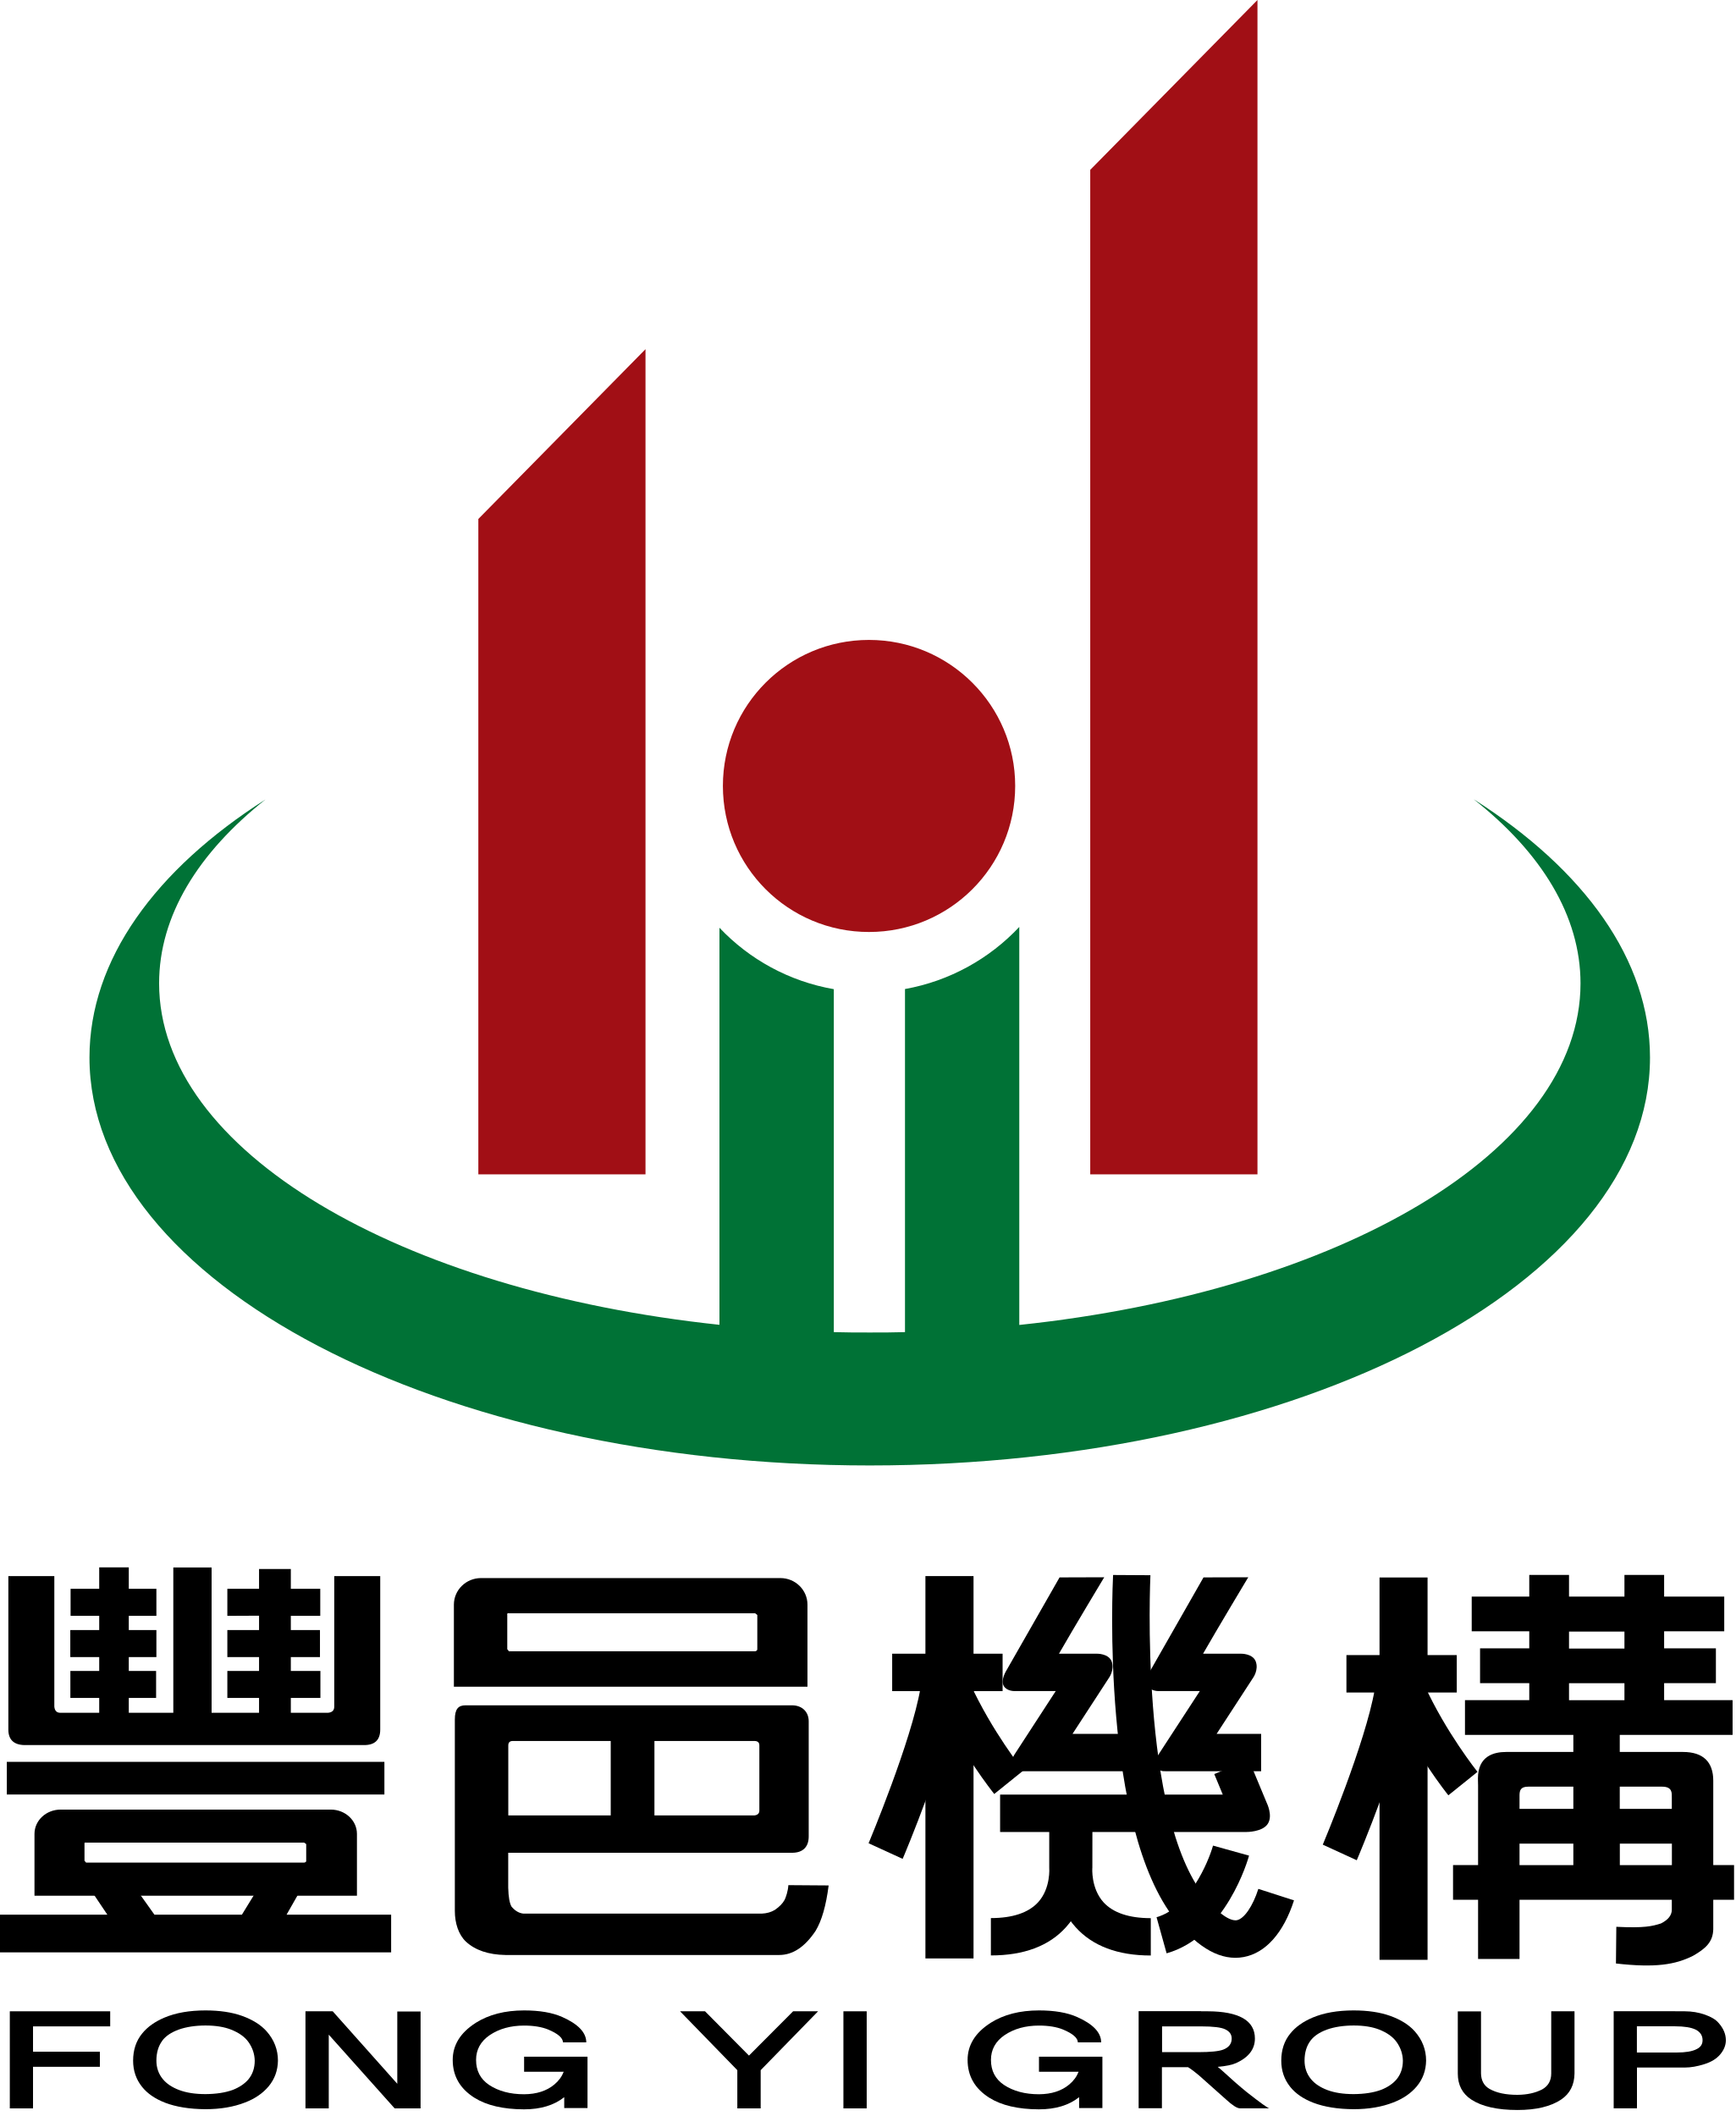
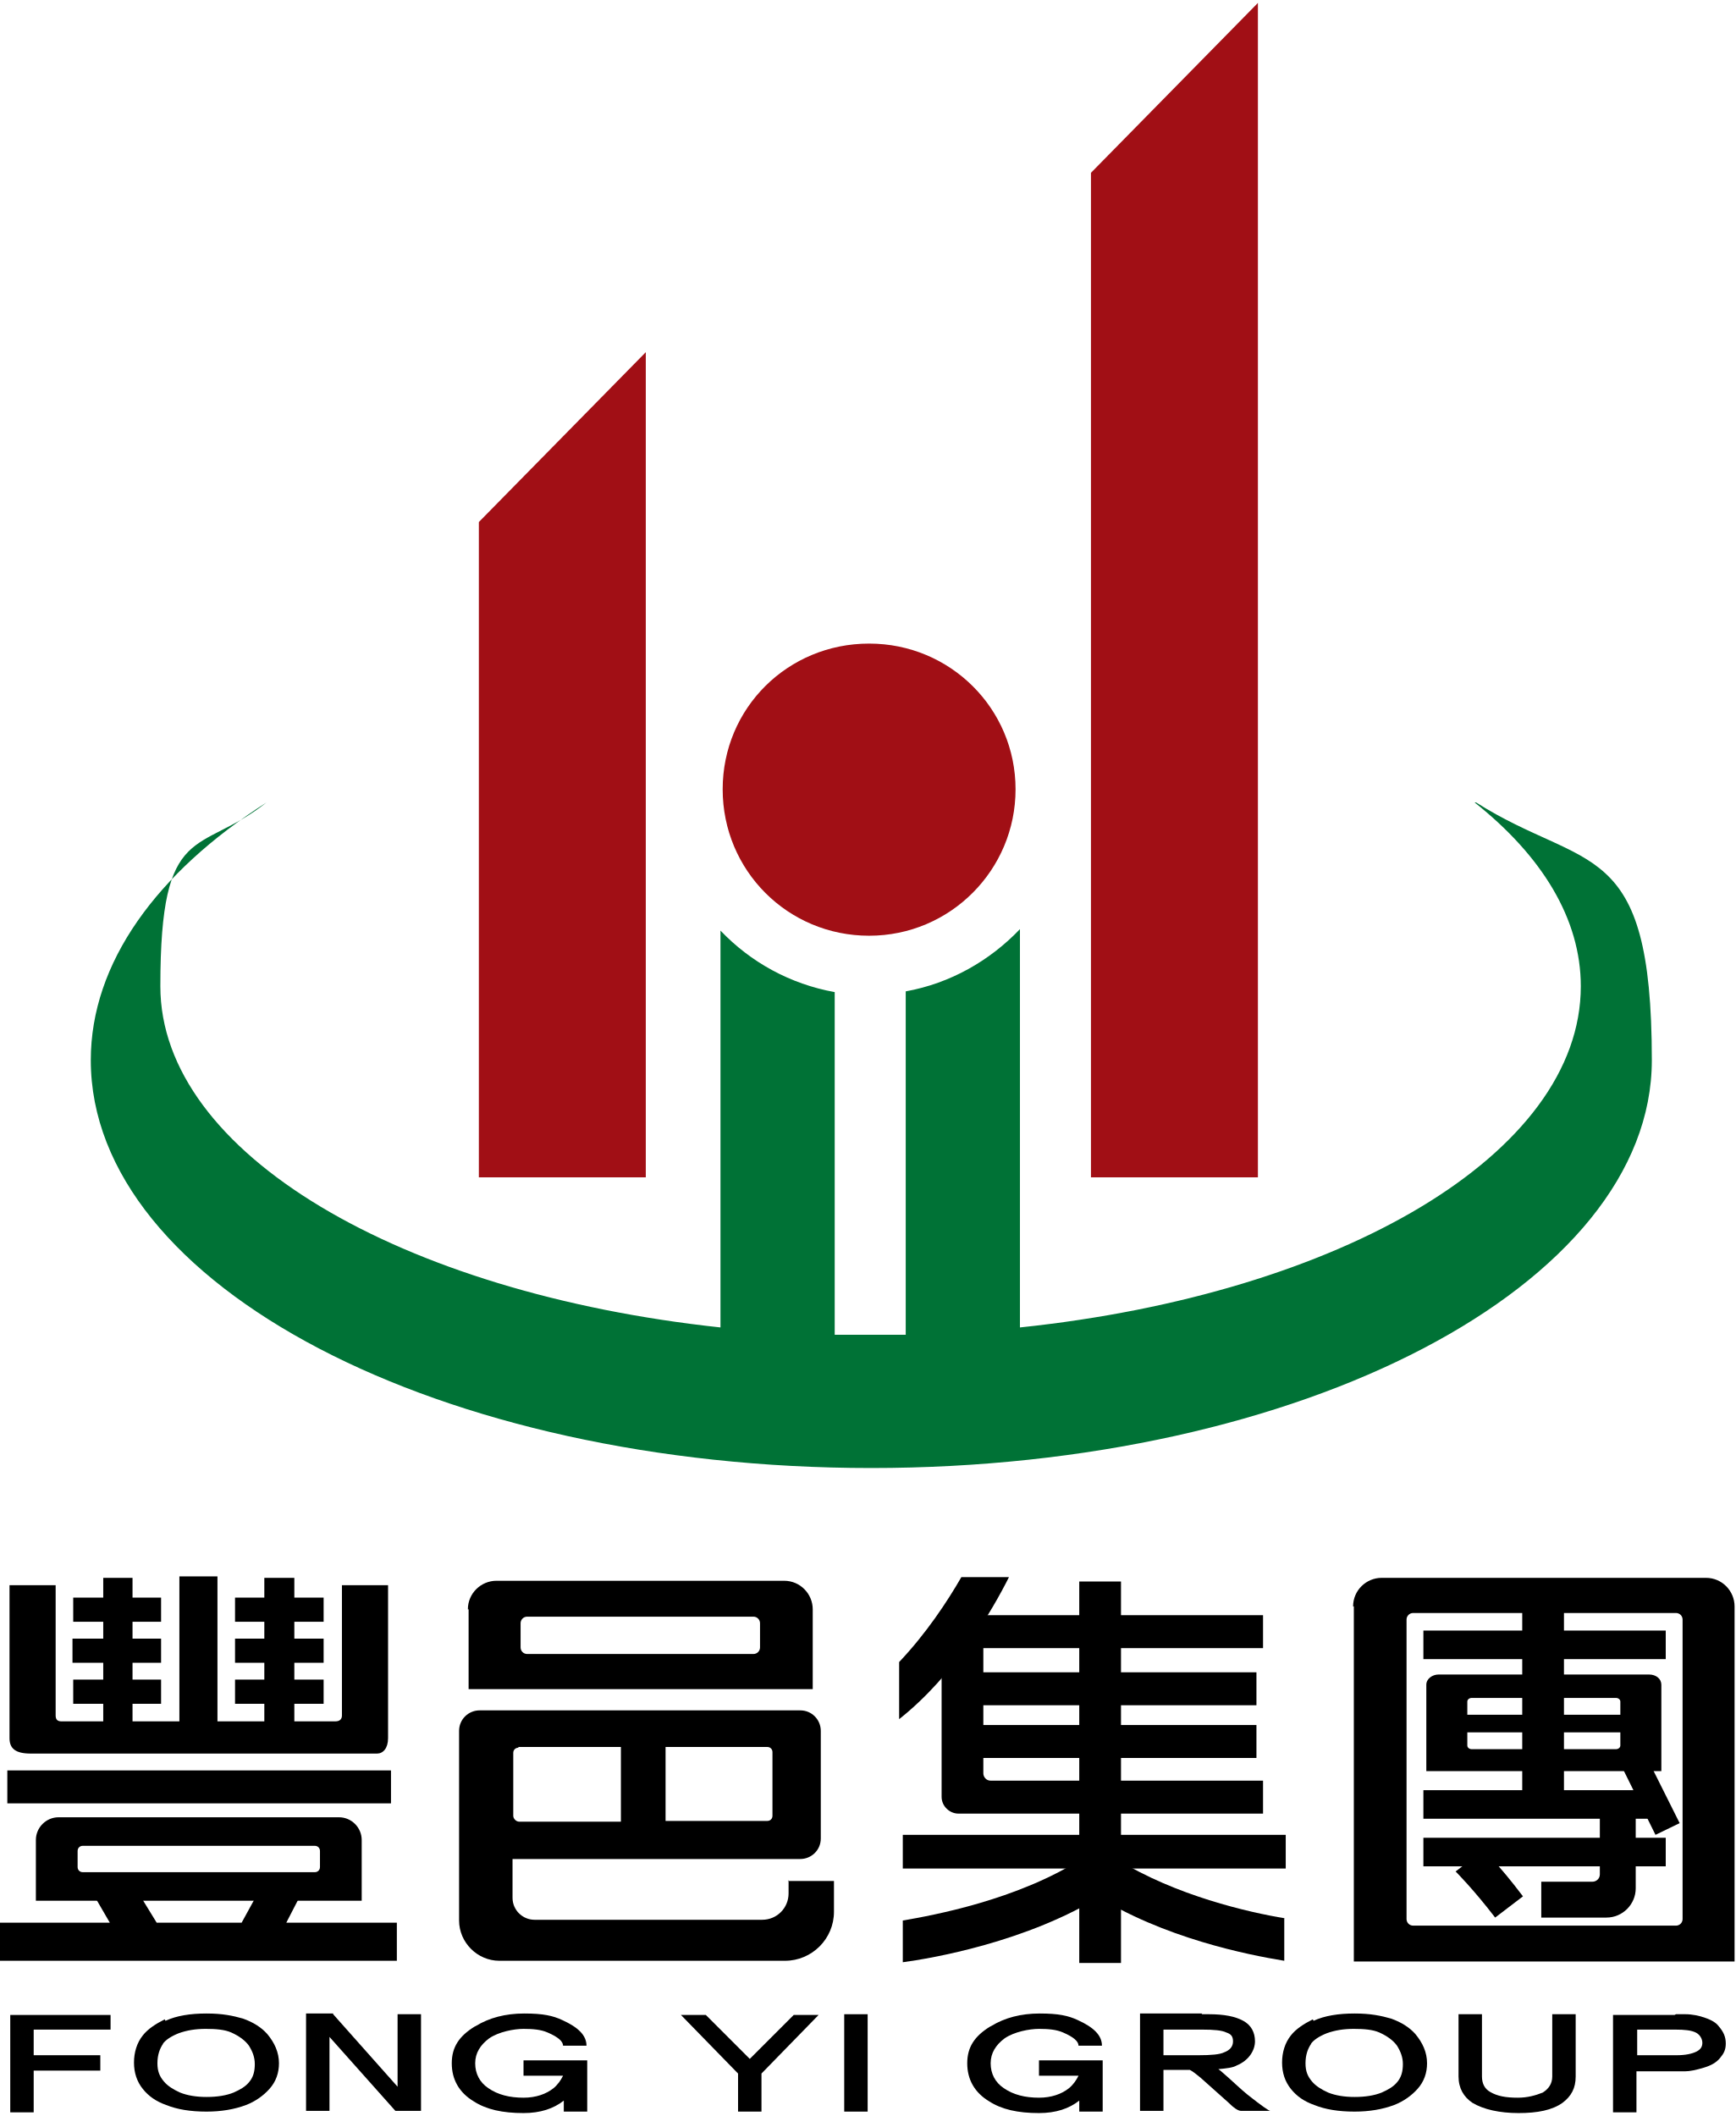
- <svg xmlns="http://www.w3.org/2000/svg" width="237" height="289" viewBox="0 0 237 289" fill="none">
-   <path fill-rule="evenodd" clip-rule="evenodd" d="M65.33 160.39H88.16V47.69L65.33 70.88V160.39ZM148.9 23.2V160.39H171.74V0L148.9 23.2Z" fill="#A10F15" />
-   <path d="M201.32 109.2C210.54 116.48 215.86 125.1 215.86 134.31C215.86 157.22 183.01 176.34 139.21 180.96V126.6C135.15 130.93 129.7 133.99 123.6 135.08V181.94C122.01 181.99 120.41 181.99 118.8 181.99C117.19 181.99 115.51 181.99 113.88 181.94V135.1C107.79 134.04 102.34 131.03 98.26 126.71V180.94C54.51 176.28 21.73 157.18 21.73 134.3C21.73 125.08 27.06 116.49 36.26 109.19C21.23 118.77 12.22 131.06 12.22 144.43C12.22 175.19 59.95 200.15 118.79 200.15C177.63 200.15 225.35 175.2 225.35 144.43C225.35 131.06 216.35 118.78 201.32 109.19V109.2Z" fill="#007236" />
-   <path fill-rule="evenodd" clip-rule="evenodd" d="M138.65 107.34C138.65 118.37 129.71 127.29 118.68 127.29C107.65 127.29 98.73 118.37 98.73 107.34C98.73 96.31 107.66 87.4 118.68 87.4C129.7 87.4 138.65 96.34 138.65 107.34Z" fill="#A10F15" />
-   <path d="M15.05 274.7V276.76H4.51V280.22H13.64V282.28H4.51V287.96H1.34V274.7H15.06H15.05Z" fill="black" />
-   <path d="M22.46 275.56C24 274.91 25.87 274.58 28.07 274.58C30 274.58 31.67 274.83 33.07 275.33C34.51 275.85 35.62 276.55 36.4 277.42C37.44 278.59 37.96 279.94 37.96 281.44C37.94 282.78 37.52 283.95 36.68 284.96C35.88 285.91 34.81 286.64 33.48 287.15C31.92 287.76 30.12 288.07 28.07 288.07C25.9 288.06 24.06 287.76 22.56 287.19C21.19 286.66 20.14 285.94 19.41 285.03C18.59 284.01 18.18 282.82 18.18 281.44C18.18 279.98 18.59 278.74 19.41 277.74C20.14 276.83 21.16 276.11 22.46 275.56ZM22.18 278.7C21.63 279.43 21.36 280.35 21.36 281.44C21.36 282.4 21.65 283.24 22.23 283.95C22.74 284.58 23.49 285.08 24.46 285.45C25.47 285.83 26.67 286.01 28.07 286.01C29.52 286 30.77 285.81 31.81 285.43C32.71 285.07 33.43 284.59 33.94 283.98C34.5 283.29 34.79 282.45 34.79 281.44C34.77 280.55 34.5 279.72 33.97 278.95C33.47 278.22 32.66 277.63 31.53 277.19C30.61 276.83 29.45 276.64 28.07 276.64C26.69 276.64 25.43 276.83 24.4 277.2C23.39 277.57 22.65 278.07 22.17 278.7H22.18Z" fill="black" />
-   <path d="M45.44 274.7L54.26 284.6V274.73H57.44V287.96H53.9L44.9 277.89V287.96H41.72V274.7H45.44Z" fill="black" />
-   <path d="M64.95 276.29C66.75 275.15 68.96 274.58 71.59 274.58C73.71 274.58 75.44 274.88 76.79 275.48C78.98 276.45 80.07 277.61 80.07 278.94H76.89C76.87 278.33 76.19 277.74 74.84 277.18C73.97 276.83 72.88 276.65 71.58 276.65C69.75 276.65 68.19 277.08 66.89 277.95C65.64 278.8 65.02 279.94 65.02 281.34C65.02 282.82 65.61 283.95 66.79 284.75C68.07 285.6 69.67 286.03 71.58 286.03C73.29 286.02 74.67 285.57 75.71 284.7C76.31 284.2 76.73 283.62 76.99 282.96H71.58V280.9H80.24V287.91H77.06V286.43C75.66 287.54 73.83 288.09 71.57 288.09C68.71 288.08 66.46 287.55 64.8 286.51C62.82 285.26 61.83 283.54 61.83 281.34C61.83 279.33 62.86 277.64 64.93 276.31L64.95 276.29Z" fill="black" />
-   <path d="M103.88 287.96H100.7V282.74L92.88 274.7H96.29L102.29 280.75L108.32 274.7H111.73L103.89 282.74V287.96H103.88Z" fill="black" />
-   <path d="M118.37 274.7V287.96H115.19V274.7H118.37Z" fill="black" />
-   <path d="M135.27 276.29C137.07 275.15 139.28 274.58 141.91 274.58C144.03 274.58 145.76 274.88 147.11 275.48C149.3 276.45 150.39 277.61 150.39 278.94H147.21C147.19 278.33 146.51 277.74 145.16 277.18C144.29 276.83 143.2 276.65 141.9 276.65C140.07 276.65 138.51 277.08 137.21 277.95C135.96 278.8 135.34 279.94 135.34 281.34C135.34 282.82 135.93 283.95 137.11 284.75C138.39 285.6 139.99 286.03 141.9 286.03C143.61 286.02 144.99 285.57 146.03 284.7C146.63 284.2 147.05 283.62 147.31 282.96H141.9V280.9H150.56V287.91H147.38V286.43C145.98 287.54 144.15 288.09 141.89 288.09C139.03 288.08 136.78 287.55 135.12 286.51C133.14 285.26 132.15 283.54 132.15 281.34C132.15 279.33 133.18 277.64 135.25 276.31L135.27 276.29Z" fill="black" />
-   <path d="M164.04 274.7H165.01C167.08 274.71 168.66 275.02 169.75 275.63C170.84 276.25 171.39 277.18 171.39 278.42C171.39 279.87 170.54 280.98 168.85 281.76C168.3 282.01 167.46 282.19 166.31 282.29C166.45 282.4 166.6 282.53 166.77 282.67C168.12 283.91 169.29 284.94 170.28 285.74C172.16 287.22 173.19 287.95 173.36 287.95H169.33C168.94 287.94 168.32 287.54 167.48 286.77C166.23 285.66 164.99 284.56 163.76 283.46C163.18 282.97 162.68 282.59 162.25 282.33H158.69V287.94H155.51V274.68H164.02L164.04 274.7ZM158.71 280.28H163.61C165.33 280.28 166.49 280.16 167.07 279.93C167.84 279.63 168.22 279.13 168.22 278.42C168.22 277.86 167.93 277.45 167.35 277.17C166.79 276.89 165.68 276.76 164.04 276.76H158.71V280.28Z" fill="black" />
-   <path d="M179.27 275.56C180.81 274.91 182.68 274.58 184.88 274.58C186.81 274.58 188.48 274.83 189.88 275.33C191.32 275.85 192.43 276.55 193.21 277.42C194.25 278.59 194.77 279.94 194.77 281.44C194.75 282.78 194.33 283.95 193.49 284.96C192.69 285.91 191.62 286.64 190.29 287.15C188.73 287.76 186.93 288.07 184.88 288.07C182.71 288.06 180.87 287.76 179.37 287.19C178 286.66 176.95 285.94 176.22 285.03C175.4 284.01 174.99 282.82 174.99 281.44C174.99 279.98 175.4 278.74 176.22 277.74C176.95 276.83 177.97 276.11 179.27 275.56ZM178.99 278.7C178.44 279.43 178.17 280.35 178.17 281.44C178.17 282.4 178.46 283.24 179.04 283.95C179.55 284.58 180.3 285.08 181.27 285.45C182.28 285.83 183.48 286.01 184.88 286.01C186.33 286 187.58 285.81 188.62 285.43C189.53 285.07 190.24 284.59 190.75 283.98C191.31 283.29 191.6 282.45 191.6 281.44C191.58 280.55 191.31 279.72 190.78 278.95C190.28 278.22 189.47 277.63 188.35 277.19C187.43 276.83 186.27 276.64 184.89 276.64C183.51 276.64 182.25 276.83 181.22 277.2C180.21 277.57 179.47 278.07 178.99 278.7Z" fill="black" />
-   <path d="M202.27 274.7V283.19C202.29 284.14 202.66 284.84 203.4 285.28C204.36 285.84 205.64 286.11 207.24 286.11C208.56 286.1 209.68 285.85 210.6 285.38C211.44 284.92 211.86 284.19 211.86 283.19V274.7H215.04V283.19C215.02 284.75 214.42 285.94 213.22 286.75C211.8 287.7 209.81 288.18 207.25 288.18C204.52 288.18 202.42 287.71 200.97 286.77C199.72 285.96 199.1 284.77 199.1 283.2V274.71H202.28L202.27 274.7Z" fill="black" />
-   <path d="M228.79 274.7H230.12C231.06 274.7 231.97 274.85 232.86 275.16C233.71 275.46 234.33 275.83 234.71 276.28C235.38 277.03 235.71 277.82 235.71 278.65C235.71 279.35 235.44 280 234.92 280.61C234.42 281.19 233.71 281.63 232.77 281.92C231.8 282.23 230.91 282.38 230.13 282.38H223.57V287.95H220.39V274.69H228.8L228.79 274.7ZM223.56 280.33H228.97C230.2 280.33 231.11 280.18 231.69 279.88C232.25 279.62 232.53 279.22 232.53 278.65C232.53 278 232.21 277.52 231.58 277.2C230.96 276.9 230.03 276.75 228.79 276.75H223.56V280.32V280.33Z" fill="black" />
-   <path d="M113.17 257.53C112.82 260.27 112.23 262.32 111.4 263.7C109.93 265.91 108.28 267.01 106.42 267.01H69.03C66.71 266.97 64.91 266.36 63.64 265.19C62.63 264.24 62.12 262.67 62.12 261V234.85C62.12 233.39 62.61 232.91 63.58 232.91H108.17C109.56 232.91 110.45 233.81 110.45 235.09V250.82C110.45 252.22 109.69 253.05 108.17 253.05H69.41V257.81C69.44 259.09 69.6 259.95 69.86 260.4C70.34 260.97 70.86 261.29 71.49 261.36H104.03C104.73 261.33 105.34 261.15 105.83 260.85C106.44 260.43 106.89 259.98 107.16 259.48C107.34 259.11 107.63 258.26 107.67 257.47L113.16 257.51L113.17 257.53ZM69.41 247.95H83.41V237.78H70.05C69.62 237.78 69.42 237.98 69.42 238.4V247.95H69.41ZM89.38 237.78V247.95H103.01C103.48 247.9 103.71 247.68 103.71 247.27V238.4C103.71 237.97 103.48 237.78 103.01 237.78H89.38Z" fill="black" />
-   <path d="M106.58 215.53H65.7C63.66 215.53 61.99 217.15 61.99 219.16V230.37H110.28V219.16C110.28 217.15 108.62 215.53 106.58 215.53ZM103.43 225.24C103.43 225.39 103.34 225.48 103.14 225.53H69.51L69.28 225.24V220.57C69.23 220.38 69.31 220.3 69.51 220.34H103.14L103.43 220.57V225.24Z" fill="black" />
-   <path d="M31.05 231.9V228.22H35.38V226.32H31.05V222.63H35.38V220.67L31.05 220.69V217H35.38V214.29H39.72V217H43.74V220.69H39.72V222.63H43.7V226.32H39.72V228.22H43.76V231.9H39.72V233.93H44.79C45.36 233.88 45.65 233.61 45.65 233.09V215.26H51.93V236.22C51.93 237.63 51.2 238.34 49.74 238.34H3.34C1.88 238.31 1.14 237.59 1.14 236.22V215.26H7.42V233.09C7.47 233.64 7.74 233.93 8.24 233.93H13.55V231.9H9.61V228.22H13.55V226.32H9.6V222.63H13.55V220.69H9.64V217H13.55V214.07H17.59V217H21.36V220.69H17.59V222.63H21.36V226.32H17.59V228.22H21.32V231.9H17.59V233.93H23.67V214.08H28.9V233.93H35.38V231.9H31.05Z" fill="black" />
-   <path d="M40.7 258.76L39.14 261.5H53.42V266.65H0V261.5H14.66L12.82 258.76H19.14L21.09 261.5H33.04L34.72 258.76H40.7Z" fill="black" />
-   <path d="M52.5 240.63H0.93V245.09H52.5V240.63Z" fill="black" />
-   <path d="M45.16 247.15H8.29C6.31 247.15 4.71 248.63 4.71 250.47V258.91H48.75V250.47C48.75 248.63 47.15 247.15 45.17 247.15H45.16ZM41.83 254.14C41.83 254.27 41.73 254.36 41.55 254.39H11.76L11.54 254.14V251.86C11.5 251.69 11.58 251.62 11.76 251.66H41.54L41.82 251.86V254.14H41.83Z" fill="black" />
-   <path d="M198.96 226.05H183.89V231.16H198.96V226.05Z" fill="black" />
-   <path d="M194.97 215.45H188.41V267.67H194.97V215.45Z" fill="black" />
-   <path d="M180.66 251.94L185.3 254.07C185.51 253.6 191.45 239.5 192.8 231.56L187.76 230.71C186.52 237.98 180.71 251.83 180.66 251.94Z" fill="black" />
-   <path d="M189.86 232.19C193.11 239.32 197.62 244.96 197.81 245.2L201.79 242C201.75 241.94 197.48 236.61 194.51 230.08L189.86 232.2V232.19Z" fill="black" />
-   <path d="M201.85 242.9C201.85 239.84 204.01 239.28 205.7 239.28H214.88V236.95H200.08V232.2H208.86V229.88H202.14V225.13H208.86V222.8H201V218.06H208.86V215.1H214.29V218.06H221.86V215.1H227.28V218.06H235.49V222.8H227.28V225.13H234.35V229.88H227.28V232.2H236.63V236.95H221.22V239.28H229.85C232.61 239.28 233.99 240.64 233.99 243.21V254.73H236.83V259.47H233.99V263.5C233.94 265.25 232.95 266.13 231.23 267.12C228.8 268.34 226.08 268.78 220.7 268.17L220.75 263.16C224.59 263.35 225.67 263.08 226.85 262.7C227.83 262.21 228.33 261.58 228.33 260.82V259.47H207.53V267.55H201.87V259.47H198.45V254.73H201.87V243.86L201.85 242.89V242.9ZM214.88 244.02H208.72C207.69 244.02 207.53 244.51 207.53 245.23V247.05H214.88V244.02ZM214.88 254.74V251.8H207.53V254.74H214.88ZM221.86 232.21V229.89H214.29V232.21H221.86ZM221.86 225.16V222.84H214.29V225.16H221.86ZM221.22 247.05H228.33V245.51C228.33 244.89 228.42 244.02 227 244.02H221.22V247.05ZM228.34 254.74V251.8H221.23V254.74H228.34Z" fill="black" />
-   <path d="M136.93 225.86H121.85V230.97H136.93V225.86Z" fill="black" />
-   <path d="M132.96 215.26H126.39V267.48H132.96V215.26Z" fill="black" />
-   <path d="M118.63 251.75L123.28 253.88C123.49 253.42 129.42 239.31 130.76 231.38L125.72 230.52C124.49 237.79 118.67 251.64 118.63 251.75Z" fill="black" />
-   <path d="M127.83 232.01C131.09 239.14 135.6 244.78 135.79 245.02L139.76 241.82C139.72 241.77 135.46 236.43 132.48 229.9L127.82 232.01H127.83Z" fill="black" />
-   <path d="M170.24 250.21H136.59V245.1H167C166.43 243.72 165.84 242.3 165.84 242.3L170.55 240.33L173.01 246.24C173.01 246.24 173.86 247.94 173.17 249.06C172.46 250.23 170.24 250.21 170.24 250.21Z" fill="black" />
-   <path d="M143.3 246.99V255.08C143.3 255.08 143.54 257.89 141.77 259.82C140.46 261.24 138.29 261.97 135.33 261.97V267.07C139.84 267.07 143.29 265.78 145.6 263.2C148.12 260.41 148.43 256.95 148.43 255.38C148.43 255.08 148.42 254.88 148.41 254.73V246.98H143.3V246.99Z" fill="black" />
-   <path d="M144.09 246.99V254.75C144.08 254.89 144.07 255.09 144.07 255.39C144.07 256.95 144.38 260.41 146.9 263.21C149.22 265.79 152.67 267.08 157.17 267.08V261.98C154.21 261.98 152.04 261.25 150.73 259.83C148.97 257.9 149.18 255.11 149.19 255.09V254.97L149.2 247H144.1L144.09 246.99Z" fill="black" />
-   <path d="M157.96 261.86L159.33 266.78C167.44 264.51 170.47 253.9 170.59 253.44L165.67 252.07C165.02 254.37 162.37 260.62 157.95 261.85L157.96 261.86Z" fill="black" />
-   <path d="M159.14 241.91H172.24V236.81H166.16C167.36 234.97 169.51 231.66 171.13 229.17C171.13 229.17 171.94 228.07 171.5 226.91C171.07 225.81 169.46 225.86 169.46 225.86H164.31C166.29 222.4 170.48 215.42 170.48 215.42L164.37 215.44L157.12 228.15C157.12 228.15 156.31 229.44 156.75 230.25C157.14 230.96 158.14 230.96 158.14 230.96H163.87C162.49 233.08 159.86 237.12 158.21 239.65C158.21 239.65 157.59 240.65 157.96 241.33C158.33 242.02 159.15 241.9 159.15 241.9L159.14 241.91Z" fill="black" />
-   <path d="M139.47 241.91H154.01V236.81H146.48C147.68 234.97 149.82 231.66 151.45 229.17C151.45 229.17 152.26 228.07 151.82 226.91C151.4 225.81 149.78 225.86 149.78 225.86H144.63C146.61 222.4 150.81 215.42 150.81 215.42L144.71 215.44L137.45 228.15C137.45 228.15 136.63 229.44 137.08 230.25C137.47 230.96 138.47 230.96 138.47 230.96H144.19C142.82 233.08 140.19 237.12 138.54 239.65C138.54 239.65 137.91 240.65 138.27 241.33C138.65 242.02 139.47 241.9 139.47 241.9V241.91Z" fill="black" />
-   <path d="M160.59 262.28C163.72 266.16 166.83 267.85 169.86 267.29C172.87 266.73 175.3 263.98 176.73 259.55L171.86 257.98C171.1 260.36 169.92 262.07 168.92 262.26C168.56 262.33 167.16 262.3 164.56 259.07C155.57 247.9 157.11 215.47 157.12 215.14L152.02 215.11C151.95 216.52 150.37 249.59 160.57 262.27L160.59 262.28Z" fill="black" />
+ <svg xmlns="http://www.w3.org/2000/svg" id="_圖層_1" data-name="圖層_1" version="1.1" viewBox="0 0 237 289">
+   <defs>
+     <style>
+       .st0 {
+         fill: #007236;
+       }
+ 
+       .st1 {
+         fill: #a10f15;
+         fill-rule: evenodd;
+       }
+     </style>
+   </defs>
+   <g>
+     <g>
+       <path d="M1387.9,737.5v48.5h52v-48.5c0-2.1-1.7-3.9-3.9-3.9h-44.3c-2.1,0-3.9,1.7-3.9,3.9ZM1395.1,780.2v-40.9c0-.5.4-.9.9-.9h35.9c.5,0,.9.4.9.9v40.9c0,.5-.4.9-.9.9h-35.9c-.5,0-.9-.4-.9-.9Z" />
+       <path d="M1235.1,750.8v-3.3h4v-2.3h-4v-3.3h4v-2.3h-4v-3.3h4v-2.7h4.1v2.7h4v3.3h-4v2.3h4v3.3h-4v2.3h4v3.3h-4v2.4h5.6c.6,0,.9-.3.9-.8v-17.8h6.3v20.9c0,1.4-.7,2.1-1.5,2.1h-47.2c-2.1,0-2.9-.7-2.9-2.1v-20.9h6.3v17.8c0,.6.3.8.8.8h5.7v-2.4h-4.1v-3.3h4.1v-2.3h-4.2v-3.3h4.2v-2.3h-4.1v-3.3h4.1v-2.7h4v2.7h3.9v3.3h-3.9v2.3h3.9v3.3h-3.9v2.3h3.9v3.3h-3.9v2.4h6.4v-19.8h5.2v19.8h6.4v-2.4h-4Z" />
+       <polygon points="1243.7 777.6 1242.1 780.7 1257.2 780.7 1257.2 785.9 1203.1 785.9 1203.1 780.7 1218 780.7 1216.1 777.6 1222.4 777.6 1224.4 780.7 1236 780.7 1237.7 777.6 1243.7 777.6" />
+       <rect x="1203.9" y="759.9" width="52.4" height="4.5" />
+       <rect x="1326.3" y="768.7" width="52.3" height="4.6" />
+       <rect x="1333.3" y="738.7" width="42.1" height="4.5" />
+       <rect x="1333.3" y="753.7" width="41.2" height="4.5" />
+       <rect x="1333.3" y="746.5" width="41.2" height="4.5" />
+       <rect x="1412" y="754.5" width="3.9" height="33.1" transform="translate(2185 -642.9) rotate(90)" />
+       <rect x="1412" y="726.2" width="3.9" height="33.1" transform="translate(2156.7 -671.2) rotate(90)" />
+       <rect x="1411.5" y="748.5" width="3.9" height="32.2" transform="translate(2178 -648.9) rotate(90)" />
+       <path d="M1429.9,748.2c0-.8-.7-1.4-1.7-1.4h-28.7c-.9,0-1.7.6-1.7,1.4v11.8h32.1v-11.8ZM1424.3,756.5c0,.3-.3.5-.6.5h-19.7c-.3,0-.6-.2-.6-.5v-1.8h20.9v1.8ZM1424.3,752.3h-20.9v-1.8c0-.3.3-.5.6-.5h19.7c.3,0,.6.2.6.5v1.8Z" />
+       <rect x="1410.9" y="736.8" width="5.7" height="28.7" />
+       <rect x="1350.4" y="734.1" width="5.7" height="52.1" />
+       <path d="M1337.2,760.3v-19.6h-5.7v22.8c0,1.3,1.1,2.3,2.3,2.3h41.6v-4.5h-37.2c-.6,0-1-.5-1-1Z" />
+       <polygon points="1432.4 767.1 1429.1 768.7 1424.6 759.8 1427.9 758.2 1432.4 767.1" />
+       <path d="M1407.2,780l3.8-2.9c-3.4-4.5-5.4-6.3-5.4-6.3l-3.8,2.9s2.5,2.5,5.4,6.3Z" />
+       <path d="M1326.2,786.1c3.7-.5,17-2.7,27.5-9.3l-3.1-4.8c-8.8,5.6-20.3,7.7-24.4,8.4v5.8Z" />
+       <path d="M1378.5,780.1c-4.9-.8-15-3.1-23-8.1l-3.1,4.8c9.4,6,21.1,8.3,26,9.1v-5.8Z" />
+       <path d="M1334.3,733.5c-1.9,3.3-4.8,7.7-8.5,11.6v7.8c7.6-6,12.8-15,15-19.4h-6.5Z" />
+       <path d="M1422.4,780h-8.9v-4.9h7c.5,0,1-.4,1-1v-9.3h4.9v11.2c0,2.2-1.8,4-4,4Z" />
+       <g>
+         <path d="M1310.7,774.9v1.8c0,2-1.6,3.6-3.6,3.6h-31.1c-1.6,0-3-1.3-3-3v-5.3h39.3c1.5,0,2.8-1.2,2.8-2.8v-14.7c0-1.5-1.2-2.8-2.8-2.8h-43.8c-1.5,0-2.8,1.2-2.8,2.8v25.9c0,3,2.5,5.5,5.5,5.5h39c3.7,0,6.7-3,6.7-6.7v-4.2h-6.3ZM1293.7,756.7h14c.4,0,.7.3.7.7v8.7c0,.4-.3.7-.7.7h-13.9s0,0,0,0v-10.1ZM1273.8,756.7h14v10.2h-13.9c-.4,0-.8-.4-.8-.8v-8.6c0-.4.3-.7.7-.7Z" />
+         <path d="M1266.9,737.9v10.9h47v-10.9c0-2.1-1.7-3.9-3.9-3.9h-39.3c-2.1,0-3.9,1.7-3.9,3.9ZM1274.1,743.1v-3.3c0-.5.4-.9.9-.9h30.9c.5,0,.9.4.9.9v3.3c0,.5-.4.9-.9.9h-30.9c-.5,0-.9-.4-.9-.9Z" />
+       </g>
+       <path d="M1207.9,769.4v8.3h44.5v-8.3c0-1.7-1.4-3.1-3.1-3.1h-38.3c-1.7,0-3.1,1.4-3.1,3.1ZM1213.6,773.1v-2.2c0-.4.3-.7.7-.7h31.7c.4,0,.7.3.7.7v2.2c0,.4-.3.7-.7.7h-31.7c-.4,0-.7-.3-.7-.7Z" />
+     </g>
+     <g>
+       <g>
+         <path class="st1" d="M1268.4,678.9h22.8v-112.7l-22.8,23.2v89.5ZM1352,541.7v137.2h22.8v-160.4l-22.8,23.2Z" />
+         <path class="st0" d="M1404.4,627.7c9.2,7.3,14.5,15.9,14.5,25.1,0,22.9-32.8,42-76.6,46.6v-54.4c-4.1,4.3-9.5,7.4-15.6,8.5v46.9c-1.6,0-3.2,0-4.8,0s-3.3,0-4.9,0v-46.8c-6.1-1.1-11.5-4.1-15.6-8.4v54.2c-43.7-4.7-76.5-23.8-76.5-46.6s5.3-17.8,14.5-25.1c-15,9.6-24,21.9-24,35.2,0,30.8,47.7,55.7,106.6,55.7s106.6-25,106.6-55.7-9-25.7-24-35.2Z" />
+         <path class="st1" d="M1341.7,625.9c0,11-8.9,20-20,20s-20-8.9-20-20,8.9-19.9,20-19.9,20,8.9,20,19.9Z" />
+       </g>
+       <g>
+         <path d="M1218.1,793.2v2.1h-10.5v3.5h9.1v2.1h-9.1v5.7h-3.2v-13.3h13.7Z" />
+         <path d="M1225.5,794.1c1.5-.7,3.4-1,5.6-1s3.6.3,5,.7c1.4.5,2.5,1.2,3.3,2.1,1,1.2,1.6,2.5,1.6,4,0,1.3-.4,2.5-1.3,3.5-.8.9-1.9,1.7-3.2,2.2-1.6.6-3.4.9-5.4.9-2.2,0-4-.3-5.5-.9-1.4-.5-2.4-1.2-3.2-2.2-.8-1-1.2-2.2-1.2-3.6s.4-2.7,1.2-3.7c.7-.9,1.8-1.6,3-2.2ZM1225.2,797.2c-.5.7-.8,1.6-.8,2.7s.3,1.8.9,2.5c.5.6,1.3,1.1,2.2,1.5,1,.4,2.2.6,3.6.6,1.5,0,2.7-.2,3.7-.6.9-.4,1.6-.8,2.1-1.4.6-.7.8-1.5.8-2.5,0-.9-.3-1.7-.8-2.5-.5-.7-1.3-1.3-2.4-1.8-.9-.4-2.1-.5-3.5-.5s-2.6.2-3.7.6c-1,.4-1.8.9-2.2,1.5Z" />
+         <path d="M1248.5,793.2l8.8,9.9v-9.9h3.2v13.2h-3.5l-9-10.1v10.1h-3.2v-13.3h3.7Z" />
+         <path d="M1268,794.8c1.8-1.1,4-1.7,6.6-1.7s3.9.3,5.2.9c2.2,1,3.3,2.1,3.3,3.5h-3.2c0-.6-.7-1.2-2.1-1.8-.9-.4-2-.5-3.3-.5s-3.4.4-4.7,1.3c-1.2.9-1.9,2-1.9,3.4s.6,2.6,1.8,3.4c1.3.9,2.9,1.3,4.8,1.3,1.7,0,3.1-.5,4.1-1.3.6-.5,1-1.1,1.3-1.7h-5.4v-2.1h8.7v7h-3.2v-1.5c-1.4,1.1-3.2,1.7-5.5,1.7-2.9,0-5.1-.5-6.8-1.6-2-1.2-3-3-3-5.2s1-3.7,3.1-5Z" />
+         <path d="M1306.9,806.5h-3.2v-5.2l-7.8-8h3.4l6,6,6-6h3.4l-7.8,8v5.2Z" />
+         <path d="M1321.4,793.2v13.3h-3.2v-13.3h3.2Z" />
+         <path d="M1338.3,794.8c1.8-1.1,4-1.7,6.6-1.7s3.9.3,5.2.9c2.2,1,3.3,2.1,3.3,3.5h-3.2c0-.6-.7-1.2-2.1-1.8-.9-.4-2-.5-3.3-.5s-3.4.4-4.7,1.3c-1.2.9-1.9,2-1.9,3.4s.6,2.6,1.8,3.4c1.3.9,2.9,1.3,4.8,1.3,1.7,0,3.1-.5,4.1-1.3.6-.5,1-1.1,1.3-1.7h-5.4v-2.1h8.7v7h-3.2v-1.5c-1.4,1.1-3.2,1.7-5.5,1.7-2.9,0-5.1-.5-6.8-1.6-2-1.2-3-3-3-5.2s1-3.7,3.1-5Z" />
+         <path d="M1367.1,793.2h1c2.1,0,3.6.3,4.7.9,1.1.6,1.6,1.6,1.6,2.8s-.8,2.6-2.5,3.3c-.5.3-1.4.4-2.5.5.1.1.3.2.5.4,1.4,1.2,2.5,2.3,3.5,3.1,1.9,1.5,2.9,2.2,3.1,2.2h-4c-.4,0-1-.4-1.8-1.2-1.2-1.1-2.5-2.2-3.7-3.3-.6-.5-1.1-.9-1.5-1.1h-3.6v5.6h-3.2v-13.3h8.5ZM1361.8,798.8h4.9c1.7,0,2.9-.1,3.5-.4.8-.3,1.2-.8,1.2-1.5s-.3-1-.9-1.2c-.6-.3-1.7-.4-3.3-.4h-5.3v3.5Z" />
+         <path d="M1382.3,794.1c1.5-.7,3.4-1,5.6-1s3.6.3,5,.7c1.4.5,2.5,1.2,3.3,2.1,1,1.2,1.6,2.5,1.6,4,0,1.3-.4,2.5-1.3,3.5-.8.9-1.9,1.7-3.2,2.2-1.6.6-3.4.9-5.4.9-2.2,0-4-.3-5.5-.9-1.4-.5-2.4-1.2-3.2-2.2-.8-1-1.2-2.2-1.2-3.6s.4-2.7,1.2-3.7c.7-.9,1.8-1.6,3-2.2ZM1382.1,797.2c-.5.7-.8,1.6-.8,2.7s.3,1.8.9,2.5c.5.6,1.3,1.1,2.2,1.5,1,.4,2.2.6,3.6.6,1.5,0,2.7-.2,3.7-.6.9-.4,1.6-.8,2.1-1.4.6-.7.8-1.5.8-2.5,0-.9-.3-1.7-.8-2.5-.5-.7-1.3-1.3-2.4-1.8-.9-.4-2.1-.5-3.5-.5s-2.6.2-3.7.6c-1,.4-1.8.9-2.2,1.5Z" />
+         <path d="M1405.3,793.2v8.5c0,1,.4,1.7,1.1,2.1,1,.6,2.2.8,3.8.8,1.3,0,2.4-.3,3.4-.7.8-.5,1.3-1.2,1.3-2.2v-8.5h3.2v8.5c0,1.6-.6,2.7-1.8,3.6-1.4,1-3.4,1.4-6,1.4s-4.8-.5-6.3-1.4c-1.2-.8-1.9-2-1.9-3.6v-8.5h3.2Z" />
+         <path d="M1431.9,793.2h1.3c.9,0,1.9.2,2.7.5.9.3,1.5.7,1.8,1.1.7.8,1,1.5,1,2.4s-.3,1.4-.8,2c-.5.6-1.2,1-2.2,1.3-1,.3-1.9.5-2.6.5h-6.6v5.6h-3.2v-13.3h8.4ZM1426.6,798.9h5.4c1.2,0,2.1-.2,2.7-.5.6-.3.8-.7.8-1.2s-.3-1.1-.9-1.4c-.6-.3-1.5-.4-2.8-.4h-5.2v3.6Z" />
+       </g>
+     </g>
+   </g>
+   <g>
+     <g>
+       <path d="M184.9,219.4v48.5h52v-48.5c0-2.1-1.7-3.9-3.9-3.9h-44.3c-2.1,0-3.9,1.7-3.9,3.9ZM192.1,262.1v-40.9c0-.5.4-.9.9-.9h35.9c.5,0,.9.4.9.9v40.9c0,.5-.4.9-.9.9h-35.9c-.5,0-.9-.4-.9-.9Z" />
+       <path d="M32.1,232.7v-3.3h4v-2.3h-4v-3.3h4v-2.3h-4v-3.3h4v-2.7h4.1v2.7h4v3.3h-4v2.3h4v3.3h-4v2.3h4v3.3h-4v2.4h5.6c.6,0,.9-.3.9-.8v-17.8h6.3v20.9c0,1.4-.7,2.1-1.5,2.1H4.2c-2.1,0-2.9-.7-2.9-2.1v-20.9h6.3v17.8c0,.6.3.8.8.8h5.7v-2.4h-4.1v-3.3h4.1v-2.3h-4.2v-3.3h4.2v-2.3h-4.1v-3.3h4.1v-2.7h4v2.7h3.9v3.3h-3.9v2.3h3.9v3.3h-3.9v2.3h3.9v3.3h-3.9v2.4h6.4v-19.8h5.2v19.8h6.4v-2.4h-4Z" />
+       <polygon points="40.7 259.5 39.1 262.6 54.2 262.6 54.2 267.8 0 267.8 0 262.6 15 262.6 13.2 259.5 19.5 259.5 21.4 262.6 33 262.6 34.7 259.5 40.7 259.5" />
+       <rect x="1" y="241.8" width="52.4" height="4.5" />
+       <rect x="123.3" y="250.6" width="52.3" height="4.6" />
+       <rect x="130.4" y="220.6" width="42.1" height="4.5" />
+       <rect x="130.4" y="235.6" width="41.2" height="4.5" />
+       <rect x="130.4" y="228.4" width="41.2" height="4.5" />
+       <rect x="209" y="236.4" width="3.9" height="33.1" transform="translate(463.9 42) rotate(90)" />
+       <rect x="209" y="208.1" width="3.9" height="33.1" transform="translate(435.6 13.7) rotate(90)" />
+       <rect x="208.5" y="230.3" width="3.9" height="32.2" transform="translate(456.9 36) rotate(90)" />
+       <path d="M226.9,230.1c0-.8-.7-1.4-1.7-1.4h-28.7c-.9,0-1.7.6-1.7,1.4v11.8h32.1v-11.8ZM221.3,238.4c0,.3-.3.5-.6.5h-19.7c-.3,0-.6-.2-.6-.5v-1.8h20.9v1.8ZM221.3,234.2h-20.9v-1.8c0-.3.3-.5.6-.5h19.7c.3,0,.6.2.6.5v1.8Z" />
+       <rect x="207.9" y="218.7" width="5.7" height="28.7" />
+       <rect x="147.4" y="216" width="5.7" height="52.1" />
+       <path d="M134.3,242.2v-19.6h-5.7v22.8c0,1.3,1.1,2.3,2.3,2.3h41.6v-4.5h-37.2c-.6,0-1-.5-1-1Z" />
+       <polygon points="229.4 249 226.1 250.6 221.7 241.7 224.9 240 229.4 249" />
+       <path d="M204.2,261.9l3.8-2.9c-3.4-4.5-5.4-6.3-5.4-6.3l-3.8,2.9s2.5,2.5,5.4,6.3Z" />
+       <path d="M123.3,268c3.7-.5,17-2.7,27.5-9.3l-3.1-4.8c-8.8,5.6-20.3,7.7-24.4,8.4v5.8Z" />
+       <path d="M175.5,262c-4.9-.8-15-3.1-23-8.1l-3.1,4.8c9.4,6,21.1,8.3,26,9.1v-5.8Z" />
+       <path d="M131.3,215.4c-1.9,3.3-4.8,7.7-8.5,11.6v7.8c7.6-6,12.8-15,15-19.4h-6.5Z" />
+       <path d="M219.4,261.9h-8.9v-4.9h7c.5,0,1-.4,1-1v-9.3h4.9v11.2c0,2.2-1.8,4-4,4Z" />
+       <g>
+         <path d="M107.7,256.8v1.8c0,2-1.6,3.6-3.6,3.6h-31.1c-1.6,0-3-1.3-3-3v-5.3h39.3c1.5,0,2.8-1.2,2.8-2.8v-14.7c0-1.5-1.2-2.8-2.8-2.8h-43.8c-1.5,0-2.8,1.2-2.8,2.8v25.9c0,3,2.5,5.5,5.5,5.5h39c3.7,0,6.7-3,6.7-6.7v-4.2h-6.3ZM90.8,238.6h14c.4,0,.7.3.7.7v8.7c0,.4-.3.7-.7.7h-13.9s0,0,0,0v-10.1ZM70.8,238.6h14v10.2h-13.9c-.4,0-.8-.4-.8-.8v-8.6c0-.4.3-.7.7-.7Z" />
+         <path d="M64,219.8v10.9h47v-10.9c0-2.1-1.7-3.9-3.9-3.9h-39.3c-2.1,0-3.9,1.7-3.9,3.9ZM71.1,225v-3.3c0-.5.4-.9.9-.9h30.9c.5,0,.9.4.9.9v3.3c0,.5-.4.9-.9.9h-30.9c-.5,0-.9-.4-.9-.9Z" />
+       </g>
+       <path d="M4.9,251.3v8.3h44.5v-8.3c0-1.7-1.4-3.1-3.1-3.1H8c-1.7,0-3.1,1.4-3.1,3.1ZM10.6,255v-2.2c0-.4.3-.7.7-.7h31.7c.4,0,.7.3.7.7v2.2c0,.4-.3.7-.7.7H11.3c-.4,0-.7-.3-.7-.7Z" />
+     </g>
+     <g>
+       <g>
+         <path class="st1" d="M65.4,160.8h22.8V48.1l-22.8,23.2v89.5ZM149,23.6v137.2h22.8V.4l-22.8,23.2Z" />
+         <path class="st0" d="M201.4,109.6c9.2,7.3,14.5,15.9,14.5,25.1,0,22.9-32.8,42-76.6,46.6v-54.4c-4.1,4.3-9.5,7.4-15.6,8.5v46.9c-1.6,0-3.2,0-4.8,0s-3.3,0-4.9,0v-46.8c-6.1-1.1-11.5-4.1-15.6-8.4v54.2c-43.7-4.7-76.5-23.8-76.5-46.6s5.3-17.8,14.5-25.1c-15,9.6-24,21.9-24,35.2,0,30.8,47.7,55.7,106.6,55.7s106.6-25,106.6-55.7-9-25.7-24-35.2Z" />
+         <path class="st1" d="M138.7,107.8c0,11-8.9,20-20,20s-20-8.9-20-20,8.9-19.9,20-19.9,20,8.9,20,19.9Z" />
+       </g>
+       <g>
+         <path d="M15.1,275.1v2.1H4.6v3.5h9.1v2.1H4.6v5.7H1.4v-13.3h13.7Z" />
+         <path d="M22.6,276c1.5-.7,3.4-1,5.6-1s3.6.3,5,.7c1.4.5,2.5,1.2,3.3,2.1,1,1.2,1.6,2.5,1.6,4,0,1.3-.4,2.5-1.3,3.5-.8.9-1.9,1.7-3.2,2.2-1.6.6-3.4.9-5.4.9-2.2,0-4-.3-5.5-.9-1.4-.5-2.4-1.2-3.2-2.2-.8-1-1.2-2.2-1.2-3.6s.4-2.7,1.2-3.7c.7-.9,1.8-1.6,3-2.2ZM22.3,279.1c-.5.7-.8,1.6-.8,2.7s.3,1.8.9,2.5c.5.6,1.3,1.1,2.2,1.5,1,.4,2.2.6,3.6.6,1.5,0,2.7-.2,3.7-.6.9-.4,1.6-.8,2.1-1.4.6-.7.8-1.5.8-2.5,0-.9-.3-1.7-.8-2.5-.5-.7-1.3-1.3-2.4-1.8-.9-.4-2.1-.5-3.5-.5s-2.6.2-3.7.6c-1,.4-1.8.9-2.2,1.5Z" />
+         <path d="M45.5,275.1l8.8,9.9v-9.9h3.2v13.2h-3.5l-9-10.1v10.1h-3.2v-13.3h3.7Z" />
+         <path d="M65,276.7c1.8-1.1,4-1.7,6.6-1.7s3.9.3,5.2.9c2.2,1,3.3,2.1,3.3,3.5h-3.2c0-.6-.7-1.2-2.1-1.8-.9-.4-2-.5-3.3-.5s-3.4.4-4.7,1.3c-1.2.9-1.9,2-1.9,3.4s.6,2.6,1.8,3.4c1.3.9,2.9,1.3,4.8,1.3,1.7,0,3.1-.5,4.1-1.3.6-.5,1-1.1,1.3-1.7h-5.4v-2.1h8.7v7h-3.2v-1.5c-1.4,1.1-3.2,1.7-5.5,1.7-2.9,0-5.1-.5-6.8-1.6-2-1.2-3-3-3-5.2s1-3.7,3.1-5Z" />
+         <path d="M104,288.4h-3.2v-5.2l-7.8-8h3.4l6,6,6-6h3.4l-7.8,8v5.2Z" />
+         <path d="M118.5,275.1v13.3h-3.2v-13.3h3.2Z" />
+         <path d="M135.4,276.7c1.8-1.1,4-1.7,6.6-1.7s3.9.3,5.2.9c2.2,1,3.3,2.1,3.3,3.5h-3.2c0-.6-.7-1.2-2.1-1.8-.9-.4-2-.5-3.3-.5s-3.4.4-4.7,1.3c-1.2.9-1.9,2-1.9,3.4s.6,2.6,1.8,3.4c1.3.9,2.9,1.3,4.8,1.3,1.7,0,3.1-.5,4.1-1.3.6-.5,1-1.1,1.3-1.7h-5.4v-2.1h8.7v7h-3.2v-1.5c-1.4,1.1-3.2,1.7-5.5,1.7-2.9,0-5.1-.5-6.8-1.6-2-1.2-3-3-3-5.2s1-3.7,3.1-5Z" />
+         <path d="M164.1,275.1h1c2.1,0,3.6.3,4.7.9,1.1.6,1.6,1.6,1.6,2.8s-.8,2.6-2.5,3.3c-.5.3-1.4.4-2.5.5.1.1.3.2.5.4,1.4,1.2,2.5,2.3,3.5,3.1,1.9,1.5,2.9,2.2,3.1,2.2h-4c-.4,0-1-.4-1.8-1.2-1.2-1.1-2.5-2.2-3.7-3.3-.6-.5-1.1-.9-1.5-1.1h-3.6v5.6h-3.2v-13.3h8.5ZM158.8,280.7h4.9c1.7,0,2.9-.1,3.5-.4.8-.3,1.2-.8,1.2-1.5s-.3-1-.9-1.2c-.6-.3-1.7-.4-3.3-.4h-5.3v3.5Z" />
+         <path d="M179.4,276c1.5-.7,3.4-1,5.6-1s3.6.3,5,.7c1.4.5,2.5,1.2,3.3,2.1,1,1.2,1.6,2.5,1.6,4,0,1.3-.4,2.5-1.3,3.5-.8.9-1.9,1.7-3.2,2.2-1.6.6-3.4.9-5.4.9-2.2,0-4-.3-5.5-.9-1.4-.5-2.4-1.2-3.2-2.2-.8-1-1.2-2.2-1.2-3.6s.4-2.7,1.2-3.7c.7-.9,1.8-1.6,3-2.2ZM179.1,279.1c-.5.7-.8,1.6-.8,2.7s.3,1.8.9,2.5c.5.6,1.3,1.1,2.2,1.5,1,.4,2.2.6,3.6.6,1.5,0,2.7-.2,3.7-.6.9-.4,1.6-.8,2.1-1.4.6-.7.8-1.5.8-2.5,0-.9-.3-1.7-.8-2.5-.5-.7-1.3-1.3-2.4-1.8-.9-.4-2.1-.5-3.5-.5s-2.6.2-3.7.6c-1,.4-1.8.9-2.2,1.5Z" />
+         <path d="M202.4,275.1v8.5c0,1,.4,1.7,1.1,2.1,1,.6,2.2.8,3.8.8,1.3,0,2.4-.3,3.4-.7.8-.5,1.3-1.2,1.3-2.2v-8.5h3.2v8.5c0,1.6-.6,2.7-1.8,3.6-1.4,1-3.4,1.4-6,1.4s-4.8-.5-6.3-1.4c-1.2-.8-1.9-2-1.9-3.6v-8.5h3.2Z" />
+         <path d="M228.9,275.1h1.3c.9,0,1.9.2,2.7.5.9.3,1.5.7,1.8,1.1.7.8,1,1.5,1,2.4s-.3,1.4-.8,2c-.5.6-1.2,1-2.2,1.3-1,.3-1.9.5-2.6.5h-6.6v5.6h-3.2v-13.3h8.4ZM223.6,280.7h5.4c1.2,0,2.1-.2,2.7-.5.6-.3.8-.7.8-1.2s-.3-1.1-.9-1.4c-.6-.3-1.5-.4-2.8-.4h-5.2v3.6Z" />
+       </g>
+     </g>
+   </g>
</svg>
